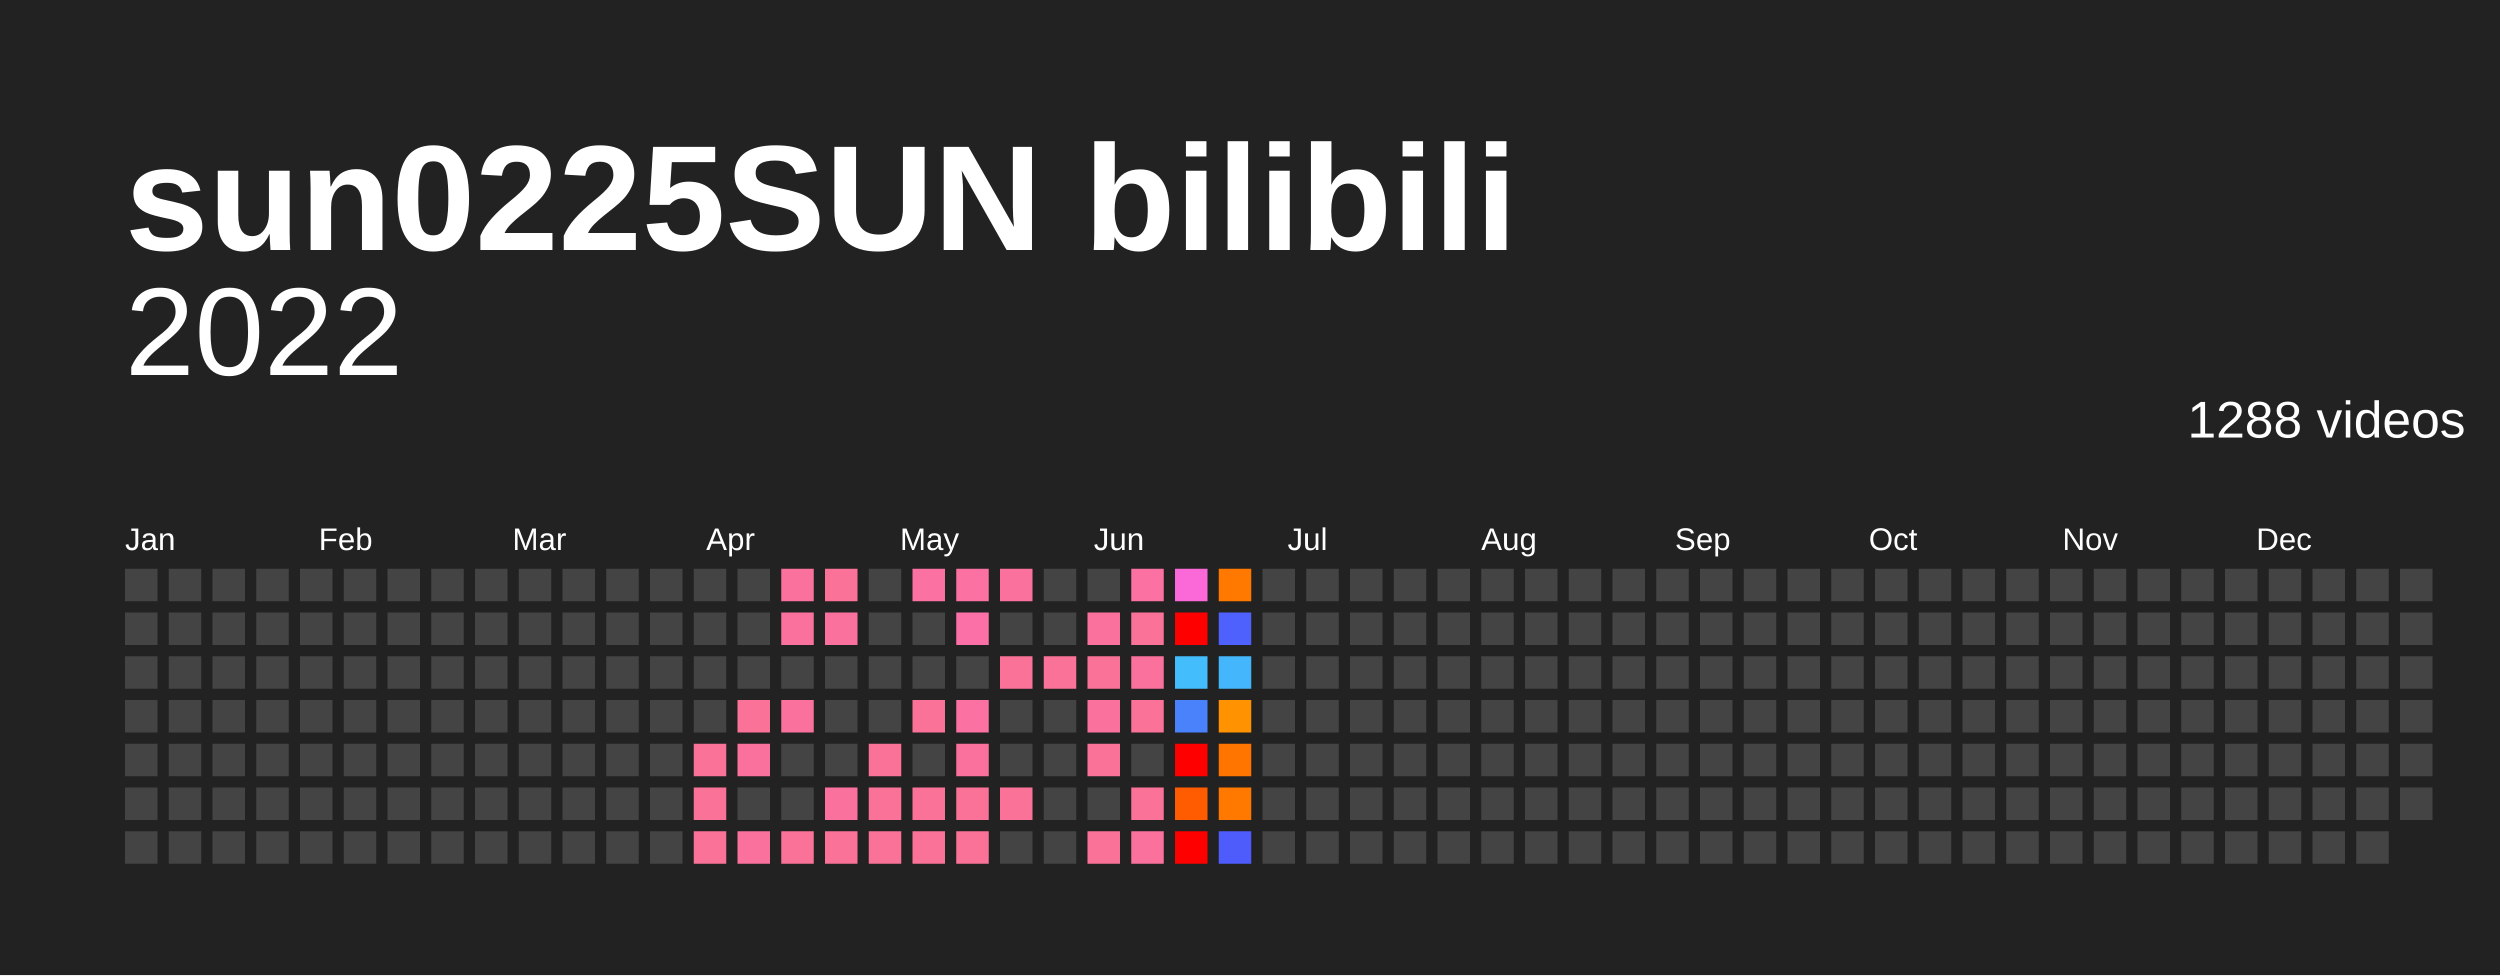
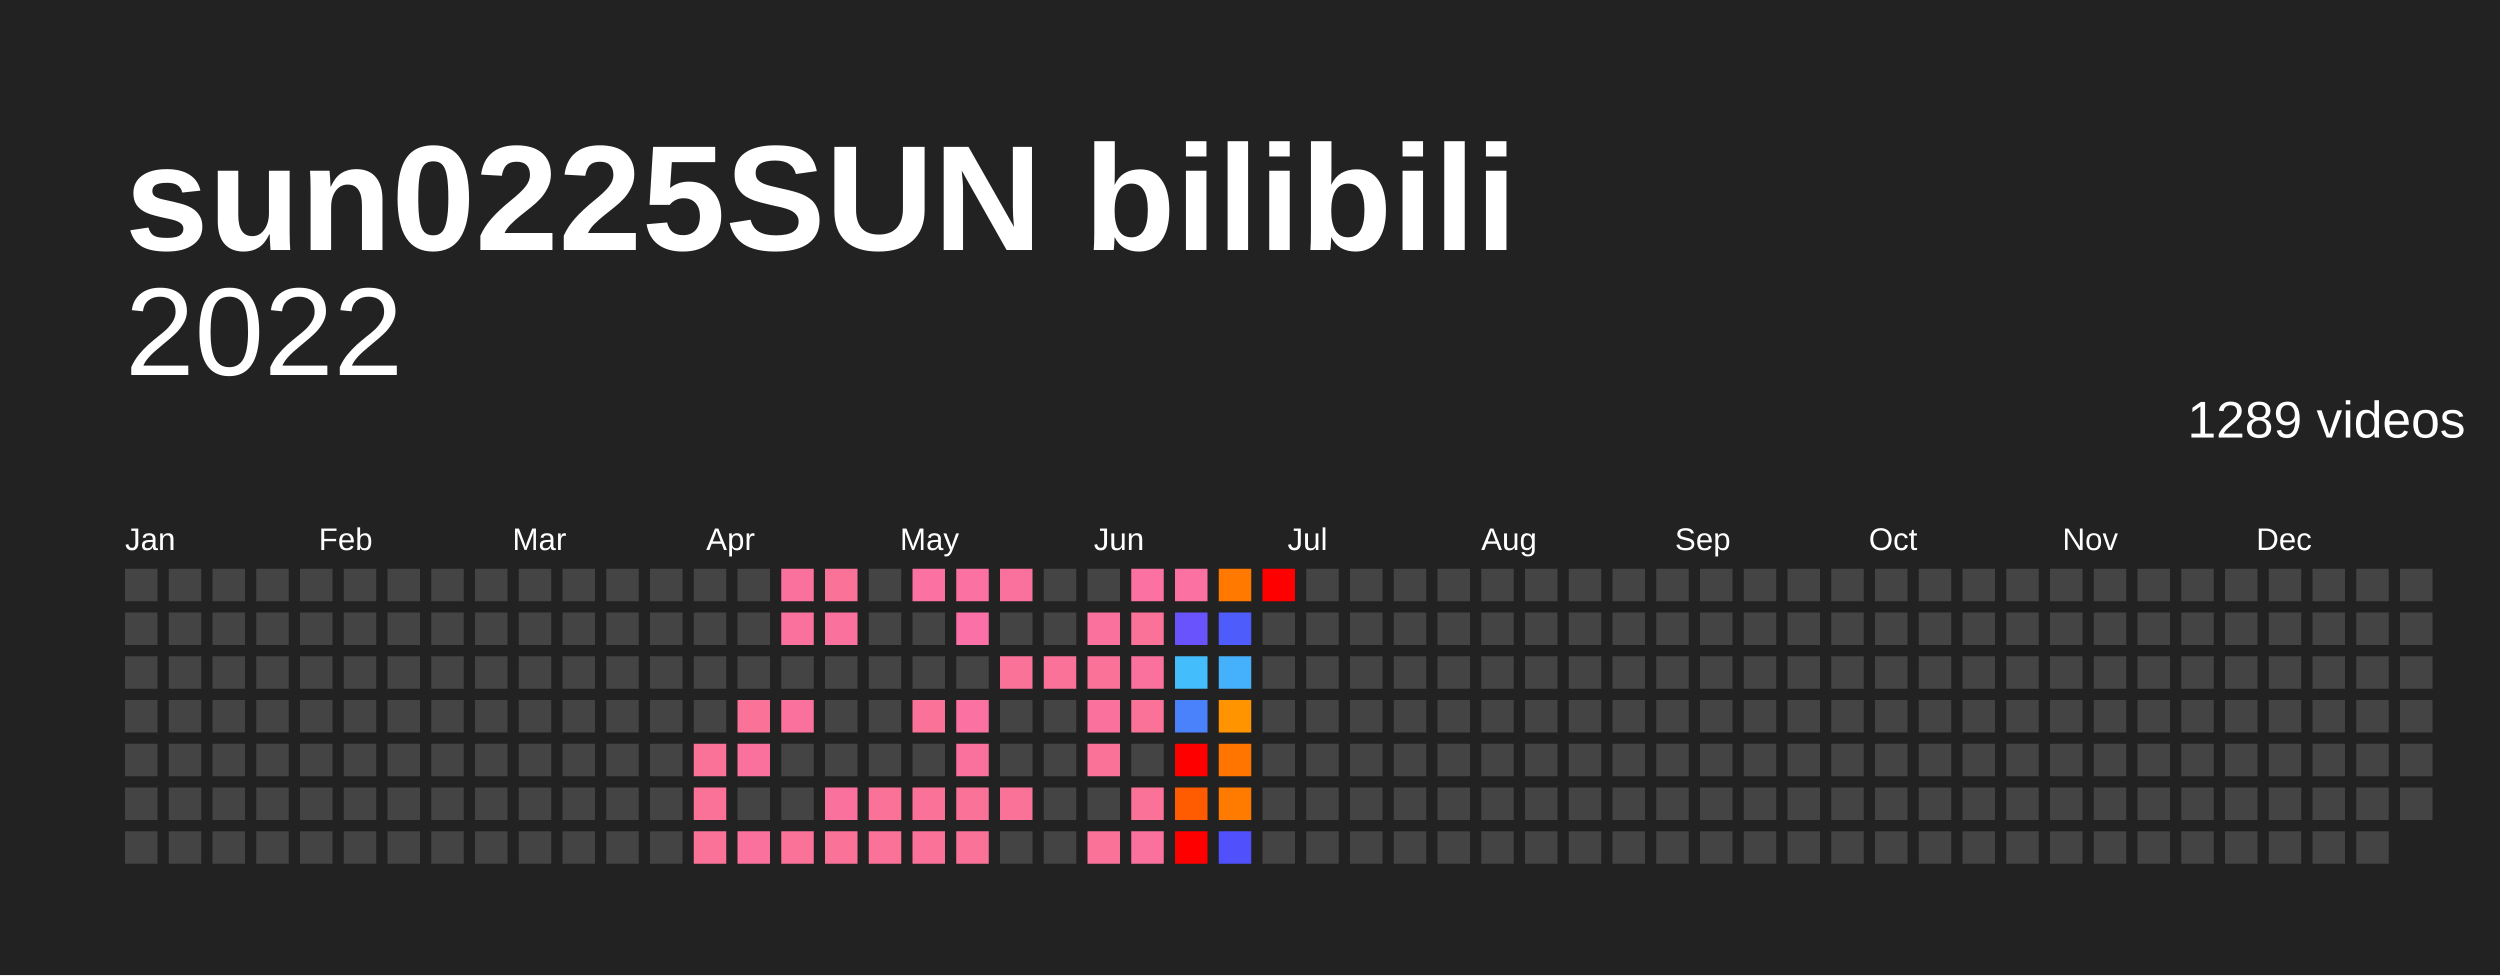
<svg xmlns="http://www.w3.org/2000/svg" baseProfile="full" height="78mm" version="1.1" viewBox="0,0,200,78" width="200mm">
  <defs />
  <rect fill="#222222" height="78" width="200" x="0" y="0" />
  <text fill="#FFFFFF" style="font-size:12px; font-family:Arial; font-weight:bold;" x="10" y="20">sun0225SUN bilibili</text>
  <text alignment-baseline="hanging" fill="#FFFFFF" style="font-size:10.0px; font-family:Arial;" x="10" y="30">2022</text>
-   <text alignment-baseline="hanging" fill="#FFFFFF" style="font-size:4.125px; font-family:Arial;" x="175" y="35">1288 videos</text>
+   <text alignment-baseline="hanging" fill="#FFFFFF" style="font-size:4.125px; font-family:Arial;" x="175" y="35">1289 videos</text>
  <text fill="#FFFFFF" style="font-size:2.5px; font-family:Arial" x="10.0" y="44">Jan</text>
  <text fill="#FFFFFF" style="font-size:2.5px; font-family:Arial" x="25.5" y="44">Feb</text>
  <text fill="#FFFFFF" style="font-size:2.5px; font-family:Arial" x="41.0" y="44">Mar</text>
  <text fill="#FFFFFF" style="font-size:2.5px; font-family:Arial" x="56.5" y="44">Apr</text>
  <text fill="#FFFFFF" style="font-size:2.5px; font-family:Arial" x="72.0" y="44">May</text>
  <text fill="#FFFFFF" style="font-size:2.5px; font-family:Arial" x="87.5" y="44">Jun</text>
  <text fill="#FFFFFF" style="font-size:2.5px; font-family:Arial" x="103.0" y="44">Jul</text>
  <text fill="#FFFFFF" style="font-size:2.5px; font-family:Arial" x="118.5" y="44">Aug</text>
  <text fill="#FFFFFF" style="font-size:2.5px; font-family:Arial" x="134.0" y="44">Sep</text>
  <text fill="#FFFFFF" style="font-size:2.5px; font-family:Arial" x="149.5" y="44">Oct</text>
  <text fill="#FFFFFF" style="font-size:2.5px; font-family:Arial" x="165.0" y="44">Nov</text>
  <text fill="#FFFFFF" style="font-size:2.5px; font-family:Arial" x="180.5" y="44">Dec</text>
  <rect fill="#444444" height="2.6" width="2.6" x="10.0" y="45.5" />
  <rect fill="#444444" height="2.6" width="2.6" x="10.0" y="49.0" />
  <rect fill="#444444" height="2.6" width="2.6" x="10.0" y="52.5" />
  <rect fill="#444444" height="2.6" width="2.6" x="10.0" y="56.0" />
  <rect fill="#444444" height="2.6" width="2.6" x="10.0" y="59.5" />
  <rect fill="#444444" height="2.6" width="2.6" x="10.0" y="63.0" />
  <rect fill="#444444" height="2.6" width="2.6" x="10.0" y="66.5" />
  <rect fill="#444444" height="2.6" width="2.6" x="13.5" y="45.5" />
  <rect fill="#444444" height="2.6" width="2.6" x="13.5" y="49.0" />
  <rect fill="#444444" height="2.6" width="2.6" x="13.5" y="52.5" />
  <rect fill="#444444" height="2.6" width="2.6" x="13.5" y="56.0" />
  <rect fill="#444444" height="2.6" width="2.6" x="13.5" y="59.5" />
  <rect fill="#444444" height="2.6" width="2.6" x="13.5" y="63.0" />
  <rect fill="#444444" height="2.6" width="2.6" x="13.5" y="66.5" />
  <rect fill="#444444" height="2.6" width="2.6" x="17.0" y="45.5" />
  <rect fill="#444444" height="2.6" width="2.6" x="17.0" y="49.0" />
  <rect fill="#444444" height="2.6" width="2.6" x="17.0" y="52.5" />
  <rect fill="#444444" height="2.6" width="2.6" x="17.0" y="56.0" />
  <rect fill="#444444" height="2.6" width="2.6" x="17.0" y="59.5" />
  <rect fill="#444444" height="2.6" width="2.6" x="17.0" y="63.0" />
  <rect fill="#444444" height="2.6" width="2.6" x="17.0" y="66.5" />
  <rect fill="#444444" height="2.6" width="2.6" x="20.5" y="45.5" />
  <rect fill="#444444" height="2.6" width="2.6" x="20.5" y="49.0" />
  <rect fill="#444444" height="2.6" width="2.6" x="20.5" y="52.5" />
  <rect fill="#444444" height="2.6" width="2.6" x="20.5" y="56.0" />
  <rect fill="#444444" height="2.6" width="2.6" x="20.5" y="59.5" />
  <rect fill="#444444" height="2.6" width="2.6" x="20.5" y="63.0" />
  <rect fill="#444444" height="2.6" width="2.6" x="20.5" y="66.5" />
  <rect fill="#444444" height="2.6" width="2.6" x="24.0" y="45.5" />
  <rect fill="#444444" height="2.6" width="2.6" x="24.0" y="49.0" />
  <rect fill="#444444" height="2.6" width="2.6" x="24.0" y="52.5" />
  <rect fill="#444444" height="2.6" width="2.6" x="24.0" y="56.0" />
  <rect fill="#444444" height="2.6" width="2.6" x="24.0" y="59.5" />
  <rect fill="#444444" height="2.6" width="2.6" x="24.0" y="63.0" />
  <rect fill="#444444" height="2.6" width="2.6" x="24.0" y="66.5" />
  <rect fill="#444444" height="2.6" width="2.6" x="27.5" y="45.5" />
  <rect fill="#444444" height="2.6" width="2.6" x="27.5" y="49.0" />
  <rect fill="#444444" height="2.6" width="2.6" x="27.5" y="52.5" />
  <rect fill="#444444" height="2.6" width="2.6" x="27.5" y="56.0" />
  <rect fill="#444444" height="2.6" width="2.6" x="27.5" y="59.5" />
  <rect fill="#444444" height="2.6" width="2.6" x="27.5" y="63.0" />
  <rect fill="#444444" height="2.6" width="2.6" x="27.5" y="66.5" />
  <rect fill="#444444" height="2.6" width="2.6" x="31.0" y="45.5" />
  <rect fill="#444444" height="2.6" width="2.6" x="31.0" y="49.0" />
  <rect fill="#444444" height="2.6" width="2.6" x="31.0" y="52.5" />
  <rect fill="#444444" height="2.6" width="2.6" x="31.0" y="56.0" />
  <rect fill="#444444" height="2.6" width="2.6" x="31.0" y="59.5" />
  <rect fill="#444444" height="2.6" width="2.6" x="31.0" y="63.0" />
  <rect fill="#444444" height="2.6" width="2.6" x="31.0" y="66.5" />
  <rect fill="#444444" height="2.6" width="2.6" x="34.5" y="45.5" />
  <rect fill="#444444" height="2.6" width="2.6" x="34.5" y="49.0" />
  <rect fill="#444444" height="2.6" width="2.6" x="34.5" y="52.5" />
  <rect fill="#444444" height="2.6" width="2.6" x="34.5" y="56.0" />
  <rect fill="#444444" height="2.6" width="2.6" x="34.5" y="59.5" />
  <rect fill="#444444" height="2.6" width="2.6" x="34.5" y="63.0" />
  <rect fill="#444444" height="2.6" width="2.6" x="34.5" y="66.5" />
  <rect fill="#444444" height="2.6" width="2.6" x="38.0" y="45.5" />
  <rect fill="#444444" height="2.6" width="2.6" x="38.0" y="49.0" />
  <rect fill="#444444" height="2.6" width="2.6" x="38.0" y="52.5" />
  <rect fill="#444444" height="2.6" width="2.6" x="38.0" y="56.0" />
  <rect fill="#444444" height="2.6" width="2.6" x="38.0" y="59.5" />
  <rect fill="#444444" height="2.6" width="2.6" x="38.0" y="63.0" />
  <rect fill="#444444" height="2.6" width="2.6" x="38.0" y="66.5" />
  <rect fill="#444444" height="2.6" width="2.6" x="41.5" y="45.5" />
  <rect fill="#444444" height="2.6" width="2.6" x="41.5" y="49.0" />
  <rect fill="#444444" height="2.6" width="2.6" x="41.5" y="52.5" />
  <rect fill="#444444" height="2.6" width="2.6" x="41.5" y="56.0" />
  <rect fill="#444444" height="2.6" width="2.6" x="41.5" y="59.5" />
  <rect fill="#444444" height="2.6" width="2.6" x="41.5" y="63.0" />
  <rect fill="#444444" height="2.6" width="2.6" x="41.5" y="66.5" />
  <rect fill="#444444" height="2.6" width="2.6" x="45.0" y="45.5" />
  <rect fill="#444444" height="2.6" width="2.6" x="45.0" y="49.0" />
  <rect fill="#444444" height="2.6" width="2.6" x="45.0" y="52.5" />
  <rect fill="#444444" height="2.6" width="2.6" x="45.0" y="56.0" />
  <rect fill="#444444" height="2.6" width="2.6" x="45.0" y="59.5" />
  <rect fill="#444444" height="2.6" width="2.6" x="45.0" y="63.0" />
  <rect fill="#444444" height="2.6" width="2.6" x="45.0" y="66.5" />
  <rect fill="#444444" height="2.6" width="2.6" x="48.5" y="45.5" />
  <rect fill="#444444" height="2.6" width="2.6" x="48.5" y="49.0" />
  <rect fill="#444444" height="2.6" width="2.6" x="48.5" y="52.5" />
  <rect fill="#444444" height="2.6" width="2.6" x="48.5" y="56.0" />
  <rect fill="#444444" height="2.6" width="2.6" x="48.5" y="59.5" />
  <rect fill="#444444" height="2.6" width="2.6" x="48.5" y="63.0" />
  <rect fill="#444444" height="2.6" width="2.6" x="48.5" y="66.5" />
  <rect fill="#444444" height="2.6" width="2.6" x="52.0" y="45.5" />
  <rect fill="#444444" height="2.6" width="2.6" x="52.0" y="49.0" />
  <rect fill="#444444" height="2.6" width="2.6" x="52.0" y="52.5" />
  <rect fill="#444444" height="2.6" width="2.6" x="52.0" y="56.0" />
  <rect fill="#444444" height="2.6" width="2.6" x="52.0" y="59.5" />
  <rect fill="#444444" height="2.6" width="2.6" x="52.0" y="63.0" />
  <rect fill="#444444" height="2.6" width="2.6" x="52.0" y="66.5" />
  <rect fill="#444444" height="2.6" width="2.6" x="55.5" y="45.5" />
  <rect fill="#444444" height="2.6" width="2.6" x="55.5" y="49.0" />
  <rect fill="#444444" height="2.6" width="2.6" x="55.5" y="52.5" />
  <rect fill="#444444" height="2.6" width="2.6" x="55.5" y="56.0" />
  <rect fill="#fb7299" height="2.6" width="2.6" x="55.5" y="59.5" />
  <rect fill="#fb7299" height="2.6" width="2.6" x="55.5" y="63.0" />
  <rect fill="#fb7299" height="2.6" width="2.6" x="55.5" y="66.5" />
  <rect fill="#444444" height="2.6" width="2.6" x="59.0" y="45.5" />
  <rect fill="#444444" height="2.6" width="2.6" x="59.0" y="49.0" />
  <rect fill="#444444" height="2.6" width="2.6" x="59.0" y="52.5" />
  <rect fill="#fb7299" height="2.6" width="2.6" x="59.0" y="56.0" />
  <rect fill="#fb719d" height="2.6" width="2.6" x="59.0" y="59.5" />
  <rect fill="#444444" height="2.6" width="2.6" x="59.0" y="63.0" />
  <rect fill="#fb719d" height="2.6" width="2.6" x="59.0" y="66.5" />
  <rect fill="#fb719d" height="2.6" width="2.6" x="62.5" y="45.5" />
  <rect fill="#fb719d" height="2.6" width="2.6" x="62.5" y="49.0" />
  <rect fill="#444444" height="2.6" width="2.6" x="62.5" y="52.5" />
  <rect fill="#fb719d" height="2.6" width="2.6" x="62.5" y="56.0" />
  <rect fill="#444444" height="2.6" width="2.6" x="62.5" y="59.5" />
  <rect fill="#444444" height="2.6" width="2.6" x="62.5" y="63.0" />
  <rect fill="#fb7299" height="2.6" width="2.6" x="62.5" y="66.5" />
  <rect fill="#fb7299" height="2.6" width="2.6" x="66.0" y="45.5" />
  <rect fill="#fb719d" height="2.6" width="2.6" x="66.0" y="49.0" />
  <rect fill="#444444" height="2.6" width="2.6" x="66.0" y="52.5" />
  <rect fill="#444444" height="2.6" width="2.6" x="66.0" y="56.0" />
  <rect fill="#444444" height="2.6" width="2.6" x="66.0" y="59.5" />
  <rect fill="#fb719d" height="2.6" width="2.6" x="66.0" y="63.0" />
  <rect fill="#fb7299" height="2.6" width="2.6" x="66.0" y="66.5" />
  <rect fill="#444444" height="2.6" width="2.6" x="69.5" y="45.5" />
  <rect fill="#444444" height="2.6" width="2.6" x="69.5" y="49.0" />
  <rect fill="#444444" height="2.6" width="2.6" x="69.5" y="52.5" />
  <rect fill="#444444" height="2.6" width="2.6" x="69.5" y="56.0" />
-   <rect fill="#fb7299" height="2.6" width="2.6" x="69.5" y="59.5" />
+   <rect fill="#444444" height="2.6" width="2.6" x="69.5" y="59.5" />
  <rect fill="#fb7299" height="2.6" width="2.6" x="69.5" y="63.0" />
  <rect fill="#fb7299" height="2.6" width="2.6" x="69.5" y="66.5" />
  <rect fill="#fb71a2" height="2.6" width="2.6" x="73.0" y="45.5" />
  <rect fill="#444444" height="2.6" width="2.6" x="73.0" y="49.0" />
  <rect fill="#444444" height="2.6" width="2.6" x="73.0" y="52.5" />
  <rect fill="#fb7299" height="2.6" width="2.6" x="73.0" y="56.0" />
  <rect fill="#444444" height="2.6" width="2.6" x="73.0" y="59.5" />
  <rect fill="#fb7299" height="2.6" width="2.6" x="73.0" y="63.0" />
  <rect fill="#fb7299" height="2.6" width="2.6" x="73.0" y="66.5" />
  <rect fill="#fb71a2" height="2.6" width="2.6" x="76.5" y="45.5" />
  <rect fill="#fb70a6" height="2.6" width="2.6" x="76.5" y="49.0" />
  <rect fill="#444444" height="2.6" width="2.6" x="76.5" y="52.5" />
  <rect fill="#fb71a2" height="2.6" width="2.6" x="76.5" y="56.0" />
  <rect fill="#fb719d" height="2.6" width="2.6" x="76.5" y="59.5" />
  <rect fill="#fb7299" height="2.6" width="2.6" x="76.5" y="63.0" />
  <rect fill="#fb7299" height="2.6" width="2.6" x="76.5" y="66.5" />
  <rect fill="#fb719d" height="2.6" width="2.6" x="80.0" y="45.5" />
  <rect fill="#444444" height="2.6" width="2.6" x="80.0" y="49.0" />
  <rect fill="#fb7299" height="2.6" width="2.6" x="80.0" y="52.5" />
  <rect fill="#444444" height="2.6" width="2.6" x="80.0" y="56.0" />
  <rect fill="#444444" height="2.6" width="2.6" x="80.0" y="59.5" />
  <rect fill="#fb7299" height="2.6" width="2.6" x="80.0" y="63.0" />
  <rect fill="#444444" height="2.6" width="2.6" x="80.0" y="66.5" />
  <rect fill="#444444" height="2.6" width="2.6" x="83.5" y="45.5" />
  <rect fill="#444444" height="2.6" width="2.6" x="83.5" y="49.0" />
  <rect fill="#fb7299" height="2.6" width="2.6" x="83.5" y="52.5" />
  <rect fill="#444444" height="2.6" width="2.6" x="83.5" y="56.0" />
  <rect fill="#444444" height="2.6" width="2.6" x="83.5" y="59.5" />
  <rect fill="#444444" height="2.6" width="2.6" x="83.5" y="63.0" />
  <rect fill="#444444" height="2.6" width="2.6" x="83.5" y="66.5" />
  <rect fill="#444444" height="2.6" width="2.6" x="87.0" y="45.5" />
  <rect fill="#fb719d" height="2.6" width="2.6" x="87.0" y="49.0" />
  <rect fill="#fb7299" height="2.6" width="2.6" x="87.0" y="52.5" />
  <rect fill="#fb719d" height="2.6" width="2.6" x="87.0" y="56.0" />
  <rect fill="#fb7299" height="2.6" width="2.6" x="87.0" y="59.5" />
  <rect fill="#444444" height="2.6" width="2.6" x="87.0" y="63.0" />
  <rect fill="#fb7299" height="2.6" width="2.6" x="87.0" y="66.5" />
  <rect fill="#fb71a2" height="2.6" width="2.6" x="90.5" y="45.5" />
  <rect fill="#fb7299" height="2.6" width="2.6" x="90.5" y="49.0" />
  <rect fill="#fb719d" height="2.6" width="2.6" x="90.5" y="52.5" />
  <rect fill="#fb7299" height="2.6" width="2.6" x="90.5" y="56.0" />
  <rect fill="#444444" height="2.6" width="2.6" x="90.5" y="59.5" />
  <rect fill="#fb7299" height="2.6" width="2.6" x="90.5" y="63.0" />
  <rect fill="#fb719d" height="2.6" width="2.6" x="90.5" y="66.5" />
-   <rect fill="#fb69d9" height="2.6" width="2.6" x="94.0" y="45.5" />
-   <rect fill="red" height="2.6" width="2.6" x="94.0" y="49.0" />
+   <rect fill="#fb71a2" height="2.6" width="2.6" x="94.0" y="45.5" />
+   <rect fill="#6953fc" height="2.6" width="2.6" x="94.0" y="49.0" />
  <rect fill="#43bdfc" height="2.6" width="2.6" x="94.0" y="52.5" />
  <rect fill="#4a82fc" height="2.6" width="2.6" x="94.0" y="56.0" />
  <rect fill="red" height="2.6" width="2.6" x="94.0" y="59.5" />
  <rect fill="#ff5b00" height="2.6" width="2.6" x="94.0" y="63.0" />
  <rect fill="red" height="2.6" width="2.6" x="94.0" y="66.5" />
  <rect fill="#ff7900" height="2.6" width="2.6" x="97.5" y="45.5" />
-   <rect fill="#4e61fc" height="2.6" width="2.6" x="97.5" y="49.0" />
-   <rect fill="#44b7fc" height="2.6" width="2.6" x="97.5" y="52.5" />
-   <rect fill="#ff9200" height="2.6" width="2.6" x="97.5" y="56.0" />
+   <rect fill="#4f5cfc" height="2.6" width="2.6" x="97.5" y="49.0" />
+   <rect fill="#45b1fc" height="2.6" width="2.6" x="97.5" y="52.5" />
+   <rect fill="#ff9300" height="2.6" width="2.6" x="97.5" y="56.0" />
  <rect fill="#ff7500" height="2.6" width="2.6" x="97.5" y="59.5" />
-   <rect fill="#ff7900" height="2.6" width="2.6" x="97.5" y="63.0" />
-   <rect fill="#4f5cfc" height="2.6" width="2.6" x="97.5" y="66.5" />
-   <rect fill="#444444" height="2.6" width="2.6" x="101.0" y="45.5" />
+   <rect fill="#ff7b00" height="2.6" width="2.6" x="97.5" y="63.0" />
+   <rect fill="#5051fc" height="2.6" width="2.6" x="97.5" y="66.5" />
+   <rect fill="red" height="2.6" width="2.6" x="101.0" y="45.5" />
  <rect fill="#444444" height="2.6" width="2.6" x="101.0" y="49.0" />
  <rect fill="#444444" height="2.6" width="2.6" x="101.0" y="52.5" />
  <rect fill="#444444" height="2.6" width="2.6" x="101.0" y="56.0" />
  <rect fill="#444444" height="2.6" width="2.6" x="101.0" y="59.5" />
  <rect fill="#444444" height="2.6" width="2.6" x="101.0" y="63.0" />
  <rect fill="#444444" height="2.6" width="2.6" x="101.0" y="66.5" />
  <rect fill="#444444" height="2.6" width="2.6" x="104.5" y="45.5" />
  <rect fill="#444444" height="2.6" width="2.6" x="104.5" y="49.0" />
  <rect fill="#444444" height="2.6" width="2.6" x="104.5" y="52.5" />
  <rect fill="#444444" height="2.6" width="2.6" x="104.5" y="56.0" />
  <rect fill="#444444" height="2.6" width="2.6" x="104.5" y="59.5" />
  <rect fill="#444444" height="2.6" width="2.6" x="104.5" y="63.0" />
  <rect fill="#444444" height="2.6" width="2.6" x="104.5" y="66.5" />
  <rect fill="#444444" height="2.6" width="2.6" x="108.0" y="45.5" />
  <rect fill="#444444" height="2.6" width="2.6" x="108.0" y="49.0" />
  <rect fill="#444444" height="2.6" width="2.6" x="108.0" y="52.5" />
  <rect fill="#444444" height="2.6" width="2.6" x="108.0" y="56.0" />
  <rect fill="#444444" height="2.6" width="2.6" x="108.0" y="59.5" />
  <rect fill="#444444" height="2.6" width="2.6" x="108.0" y="63.0" />
  <rect fill="#444444" height="2.6" width="2.6" x="108.0" y="66.5" />
  <rect fill="#444444" height="2.6" width="2.6" x="111.5" y="45.5" />
  <rect fill="#444444" height="2.6" width="2.6" x="111.5" y="49.0" />
  <rect fill="#444444" height="2.6" width="2.6" x="111.5" y="52.5" />
  <rect fill="#444444" height="2.6" width="2.6" x="111.5" y="56.0" />
  <rect fill="#444444" height="2.6" width="2.6" x="111.5" y="59.5" />
  <rect fill="#444444" height="2.6" width="2.6" x="111.5" y="63.0" />
  <rect fill="#444444" height="2.6" width="2.6" x="111.5" y="66.5" />
  <rect fill="#444444" height="2.6" width="2.6" x="115.0" y="45.5" />
  <rect fill="#444444" height="2.6" width="2.6" x="115.0" y="49.0" />
  <rect fill="#444444" height="2.6" width="2.6" x="115.0" y="52.5" />
  <rect fill="#444444" height="2.6" width="2.6" x="115.0" y="56.0" />
  <rect fill="#444444" height="2.6" width="2.6" x="115.0" y="59.5" />
  <rect fill="#444444" height="2.6" width="2.6" x="115.0" y="63.0" />
  <rect fill="#444444" height="2.6" width="2.6" x="115.0" y="66.5" />
  <rect fill="#444444" height="2.6" width="2.6" x="118.5" y="45.5" />
  <rect fill="#444444" height="2.6" width="2.6" x="118.5" y="49.0" />
  <rect fill="#444444" height="2.6" width="2.6" x="118.5" y="52.5" />
  <rect fill="#444444" height="2.6" width="2.6" x="118.5" y="56.0" />
  <rect fill="#444444" height="2.6" width="2.6" x="118.5" y="59.5" />
  <rect fill="#444444" height="2.6" width="2.6" x="118.5" y="63.0" />
  <rect fill="#444444" height="2.6" width="2.6" x="118.5" y="66.5" />
  <rect fill="#444444" height="2.6" width="2.6" x="122.0" y="45.5" />
  <rect fill="#444444" height="2.6" width="2.6" x="122.0" y="49.0" />
  <rect fill="#444444" height="2.6" width="2.6" x="122.0" y="52.5" />
  <rect fill="#444444" height="2.6" width="2.6" x="122.0" y="56.0" />
  <rect fill="#444444" height="2.6" width="2.6" x="122.0" y="59.5" />
  <rect fill="#444444" height="2.6" width="2.6" x="122.0" y="63.0" />
  <rect fill="#444444" height="2.6" width="2.6" x="122.0" y="66.5" />
  <rect fill="#444444" height="2.6" width="2.6" x="125.5" y="45.5" />
  <rect fill="#444444" height="2.6" width="2.6" x="125.5" y="49.0" />
  <rect fill="#444444" height="2.6" width="2.6" x="125.5" y="52.5" />
  <rect fill="#444444" height="2.6" width="2.6" x="125.5" y="56.0" />
  <rect fill="#444444" height="2.6" width="2.6" x="125.5" y="59.5" />
  <rect fill="#444444" height="2.6" width="2.6" x="125.5" y="63.0" />
  <rect fill="#444444" height="2.6" width="2.6" x="125.5" y="66.5" />
  <rect fill="#444444" height="2.6" width="2.6" x="129.0" y="45.5" />
  <rect fill="#444444" height="2.6" width="2.6" x="129.0" y="49.0" />
  <rect fill="#444444" height="2.6" width="2.6" x="129.0" y="52.5" />
  <rect fill="#444444" height="2.6" width="2.6" x="129.0" y="56.0" />
  <rect fill="#444444" height="2.6" width="2.6" x="129.0" y="59.5" />
  <rect fill="#444444" height="2.6" width="2.6" x="129.0" y="63.0" />
  <rect fill="#444444" height="2.6" width="2.6" x="129.0" y="66.5" />
  <rect fill="#444444" height="2.6" width="2.6" x="132.5" y="45.5" />
  <rect fill="#444444" height="2.6" width="2.6" x="132.5" y="49.0" />
  <rect fill="#444444" height="2.6" width="2.6" x="132.5" y="52.5" />
  <rect fill="#444444" height="2.6" width="2.6" x="132.5" y="56.0" />
  <rect fill="#444444" height="2.6" width="2.6" x="132.5" y="59.5" />
  <rect fill="#444444" height="2.6" width="2.6" x="132.5" y="63.0" />
  <rect fill="#444444" height="2.6" width="2.6" x="132.5" y="66.5" />
  <rect fill="#444444" height="2.6" width="2.6" x="136.0" y="45.5" />
  <rect fill="#444444" height="2.6" width="2.6" x="136.0" y="49.0" />
  <rect fill="#444444" height="2.6" width="2.6" x="136.0" y="52.5" />
  <rect fill="#444444" height="2.6" width="2.6" x="136.0" y="56.0" />
  <rect fill="#444444" height="2.6" width="2.6" x="136.0" y="59.5" />
  <rect fill="#444444" height="2.6" width="2.6" x="136.0" y="63.0" />
  <rect fill="#444444" height="2.6" width="2.6" x="136.0" y="66.5" />
  <rect fill="#444444" height="2.6" width="2.6" x="139.5" y="45.5" />
  <rect fill="#444444" height="2.6" width="2.6" x="139.5" y="49.0" />
  <rect fill="#444444" height="2.6" width="2.6" x="139.5" y="52.5" />
  <rect fill="#444444" height="2.6" width="2.6" x="139.5" y="56.0" />
  <rect fill="#444444" height="2.6" width="2.6" x="139.5" y="59.5" />
  <rect fill="#444444" height="2.6" width="2.6" x="139.5" y="63.0" />
  <rect fill="#444444" height="2.6" width="2.6" x="139.5" y="66.5" />
  <rect fill="#444444" height="2.6" width="2.6" x="143.0" y="45.5" />
  <rect fill="#444444" height="2.6" width="2.6" x="143.0" y="49.0" />
  <rect fill="#444444" height="2.6" width="2.6" x="143.0" y="52.5" />
  <rect fill="#444444" height="2.6" width="2.6" x="143.0" y="56.0" />
  <rect fill="#444444" height="2.6" width="2.6" x="143.0" y="59.5" />
  <rect fill="#444444" height="2.6" width="2.6" x="143.0" y="63.0" />
  <rect fill="#444444" height="2.6" width="2.6" x="143.0" y="66.5" />
  <rect fill="#444444" height="2.6" width="2.6" x="146.5" y="45.5" />
  <rect fill="#444444" height="2.6" width="2.6" x="146.5" y="49.0" />
  <rect fill="#444444" height="2.6" width="2.6" x="146.5" y="52.5" />
  <rect fill="#444444" height="2.6" width="2.6" x="146.5" y="56.0" />
  <rect fill="#444444" height="2.6" width="2.6" x="146.5" y="59.5" />
  <rect fill="#444444" height="2.6" width="2.6" x="146.5" y="63.0" />
  <rect fill="#444444" height="2.6" width="2.6" x="146.5" y="66.5" />
  <rect fill="#444444" height="2.6" width="2.6" x="150.0" y="45.5" />
  <rect fill="#444444" height="2.6" width="2.6" x="150.0" y="49.0" />
  <rect fill="#444444" height="2.6" width="2.6" x="150.0" y="52.5" />
  <rect fill="#444444" height="2.6" width="2.6" x="150.0" y="56.0" />
  <rect fill="#444444" height="2.6" width="2.6" x="150.0" y="59.5" />
  <rect fill="#444444" height="2.6" width="2.6" x="150.0" y="63.0" />
  <rect fill="#444444" height="2.6" width="2.6" x="150.0" y="66.5" />
  <rect fill="#444444" height="2.6" width="2.6" x="153.5" y="45.5" />
  <rect fill="#444444" height="2.6" width="2.6" x="153.5" y="49.0" />
  <rect fill="#444444" height="2.6" width="2.6" x="153.5" y="52.5" />
  <rect fill="#444444" height="2.6" width="2.6" x="153.5" y="56.0" />
  <rect fill="#444444" height="2.6" width="2.6" x="153.5" y="59.5" />
  <rect fill="#444444" height="2.6" width="2.6" x="153.5" y="63.0" />
  <rect fill="#444444" height="2.6" width="2.6" x="153.5" y="66.5" />
  <rect fill="#444444" height="2.6" width="2.6" x="157.0" y="45.5" />
  <rect fill="#444444" height="2.6" width="2.6" x="157.0" y="49.0" />
  <rect fill="#444444" height="2.6" width="2.6" x="157.0" y="52.5" />
  <rect fill="#444444" height="2.6" width="2.6" x="157.0" y="56.0" />
  <rect fill="#444444" height="2.6" width="2.6" x="157.0" y="59.5" />
  <rect fill="#444444" height="2.6" width="2.6" x="157.0" y="63.0" />
  <rect fill="#444444" height="2.6" width="2.6" x="157.0" y="66.5" />
  <rect fill="#444444" height="2.6" width="2.6" x="160.5" y="45.5" />
  <rect fill="#444444" height="2.6" width="2.6" x="160.5" y="49.0" />
  <rect fill="#444444" height="2.6" width="2.6" x="160.5" y="52.5" />
  <rect fill="#444444" height="2.6" width="2.6" x="160.5" y="56.0" />
  <rect fill="#444444" height="2.6" width="2.6" x="160.5" y="59.5" />
  <rect fill="#444444" height="2.6" width="2.6" x="160.5" y="63.0" />
  <rect fill="#444444" height="2.6" width="2.6" x="160.5" y="66.5" />
  <rect fill="#444444" height="2.6" width="2.6" x="164.0" y="45.5" />
  <rect fill="#444444" height="2.6" width="2.6" x="164.0" y="49.0" />
  <rect fill="#444444" height="2.6" width="2.6" x="164.0" y="52.5" />
  <rect fill="#444444" height="2.6" width="2.6" x="164.0" y="56.0" />
  <rect fill="#444444" height="2.6" width="2.6" x="164.0" y="59.5" />
  <rect fill="#444444" height="2.6" width="2.6" x="164.0" y="63.0" />
  <rect fill="#444444" height="2.6" width="2.6" x="164.0" y="66.5" />
  <rect fill="#444444" height="2.6" width="2.6" x="167.5" y="45.5" />
  <rect fill="#444444" height="2.6" width="2.6" x="167.5" y="49.0" />
  <rect fill="#444444" height="2.6" width="2.6" x="167.5" y="52.5" />
  <rect fill="#444444" height="2.6" width="2.6" x="167.5" y="56.0" />
  <rect fill="#444444" height="2.6" width="2.6" x="167.5" y="59.5" />
  <rect fill="#444444" height="2.6" width="2.6" x="167.5" y="63.0" />
  <rect fill="#444444" height="2.6" width="2.6" x="167.5" y="66.5" />
  <rect fill="#444444" height="2.6" width="2.6" x="171.0" y="45.5" />
  <rect fill="#444444" height="2.6" width="2.6" x="171.0" y="49.0" />
  <rect fill="#444444" height="2.6" width="2.6" x="171.0" y="52.5" />
  <rect fill="#444444" height="2.6" width="2.6" x="171.0" y="56.0" />
  <rect fill="#444444" height="2.6" width="2.6" x="171.0" y="59.5" />
  <rect fill="#444444" height="2.6" width="2.6" x="171.0" y="63.0" />
  <rect fill="#444444" height="2.6" width="2.6" x="171.0" y="66.5" />
  <rect fill="#444444" height="2.6" width="2.6" x="174.5" y="45.5" />
  <rect fill="#444444" height="2.6" width="2.6" x="174.5" y="49.0" />
  <rect fill="#444444" height="2.6" width="2.6" x="174.5" y="52.5" />
  <rect fill="#444444" height="2.6" width="2.6" x="174.5" y="56.0" />
  <rect fill="#444444" height="2.6" width="2.6" x="174.5" y="59.5" />
  <rect fill="#444444" height="2.6" width="2.6" x="174.5" y="63.0" />
  <rect fill="#444444" height="2.6" width="2.6" x="174.5" y="66.5" />
  <rect fill="#444444" height="2.6" width="2.6" x="178.0" y="45.5" />
  <rect fill="#444444" height="2.6" width="2.6" x="178.0" y="49.0" />
  <rect fill="#444444" height="2.6" width="2.6" x="178.0" y="52.5" />
  <rect fill="#444444" height="2.6" width="2.6" x="178.0" y="56.0" />
  <rect fill="#444444" height="2.6" width="2.6" x="178.0" y="59.5" />
  <rect fill="#444444" height="2.6" width="2.6" x="178.0" y="63.0" />
  <rect fill="#444444" height="2.6" width="2.6" x="178.0" y="66.5" />
  <rect fill="#444444" height="2.6" width="2.6" x="181.5" y="45.5" />
  <rect fill="#444444" height="2.6" width="2.6" x="181.5" y="49.0" />
  <rect fill="#444444" height="2.6" width="2.6" x="181.5" y="52.5" />
  <rect fill="#444444" height="2.6" width="2.6" x="181.5" y="56.0" />
  <rect fill="#444444" height="2.6" width="2.6" x="181.5" y="59.5" />
  <rect fill="#444444" height="2.6" width="2.6" x="181.5" y="63.0" />
  <rect fill="#444444" height="2.6" width="2.6" x="181.5" y="66.5" />
  <rect fill="#444444" height="2.6" width="2.6" x="185.0" y="45.5" />
  <rect fill="#444444" height="2.6" width="2.6" x="185.0" y="49.0" />
  <rect fill="#444444" height="2.6" width="2.6" x="185.0" y="52.5" />
  <rect fill="#444444" height="2.6" width="2.6" x="185.0" y="56.0" />
  <rect fill="#444444" height="2.6" width="2.6" x="185.0" y="59.5" />
  <rect fill="#444444" height="2.6" width="2.6" x="185.0" y="63.0" />
  <rect fill="#444444" height="2.6" width="2.6" x="185.0" y="66.5" />
  <rect fill="#444444" height="2.6" width="2.6" x="188.5" y="45.5" />
  <rect fill="#444444" height="2.6" width="2.6" x="188.5" y="49.0" />
  <rect fill="#444444" height="2.6" width="2.6" x="188.5" y="52.5" />
  <rect fill="#444444" height="2.6" width="2.6" x="188.5" y="56.0" />
  <rect fill="#444444" height="2.6" width="2.6" x="188.5" y="59.5" />
  <rect fill="#444444" height="2.6" width="2.6" x="188.5" y="63.0" />
  <rect fill="#444444" height="2.6" width="2.6" x="188.5" y="66.5" />
  <rect fill="#444444" height="2.6" width="2.6" x="192.0" y="45.5" />
  <rect fill="#444444" height="2.6" width="2.6" x="192.0" y="49.0" />
  <rect fill="#444444" height="2.6" width="2.6" x="192.0" y="52.5" />
  <rect fill="#444444" height="2.6" width="2.6" x="192.0" y="56.0" />
  <rect fill="#444444" height="2.6" width="2.6" x="192.0" y="59.5" />
  <rect fill="#444444" height="2.6" width="2.6" x="192.0" y="63.0" />
</svg>
